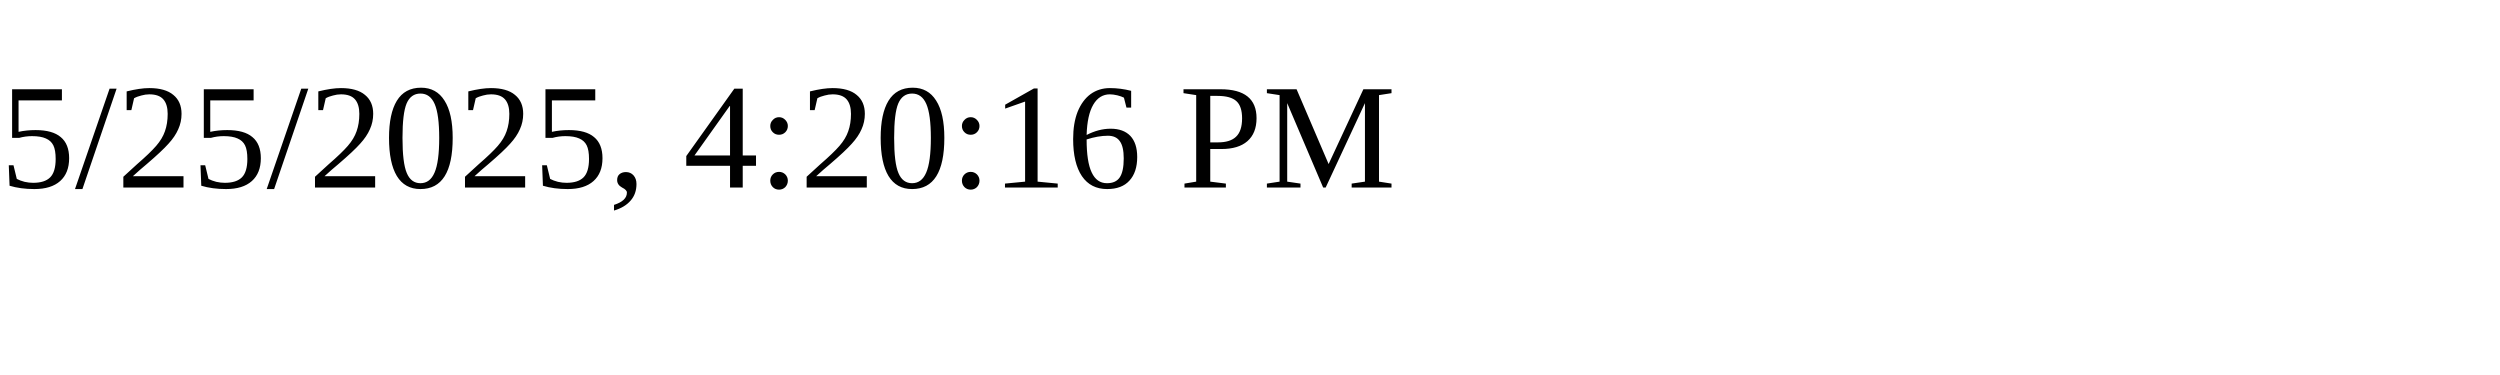
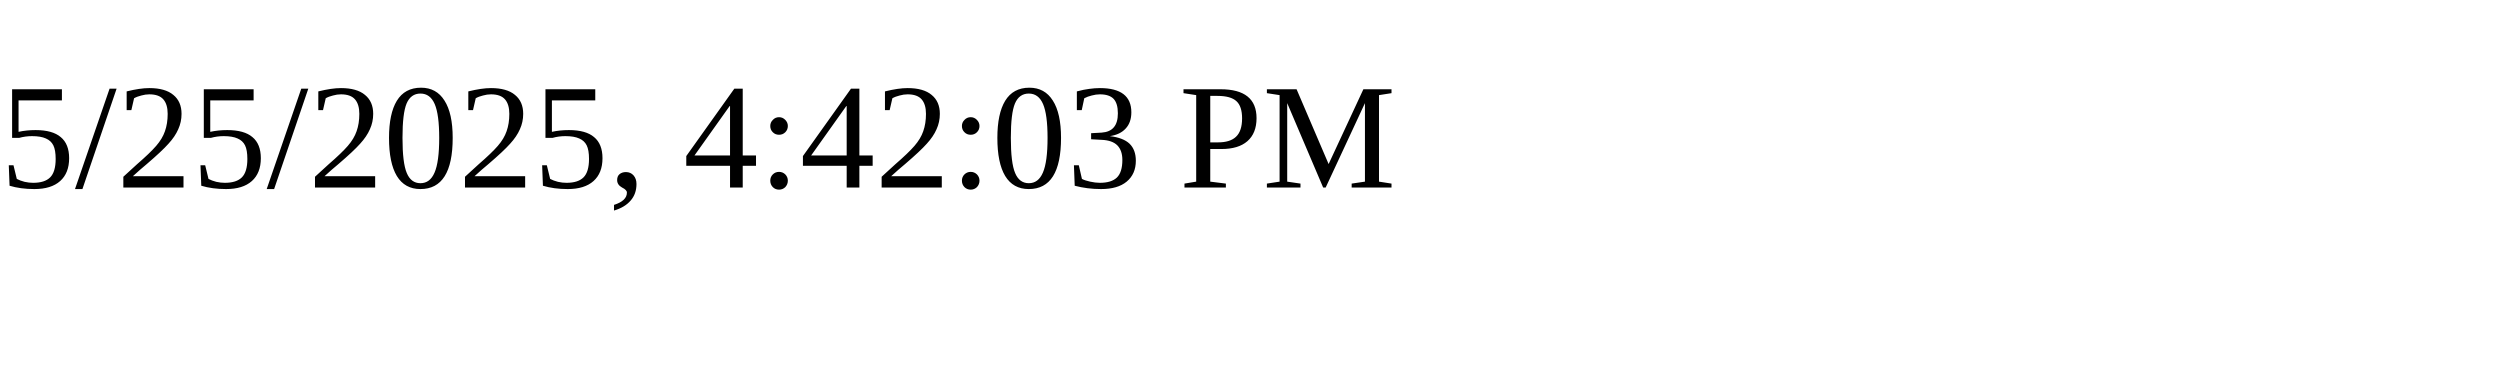
<svg xmlns="http://www.w3.org/2000/svg" height="30" width="200">
-   <text x="0" y="15">5/25/2025, 4:20:16 PM</text>
+   <text x="0" y="15">5/25/2025, 4:42:03 PM</text>
</svg>
